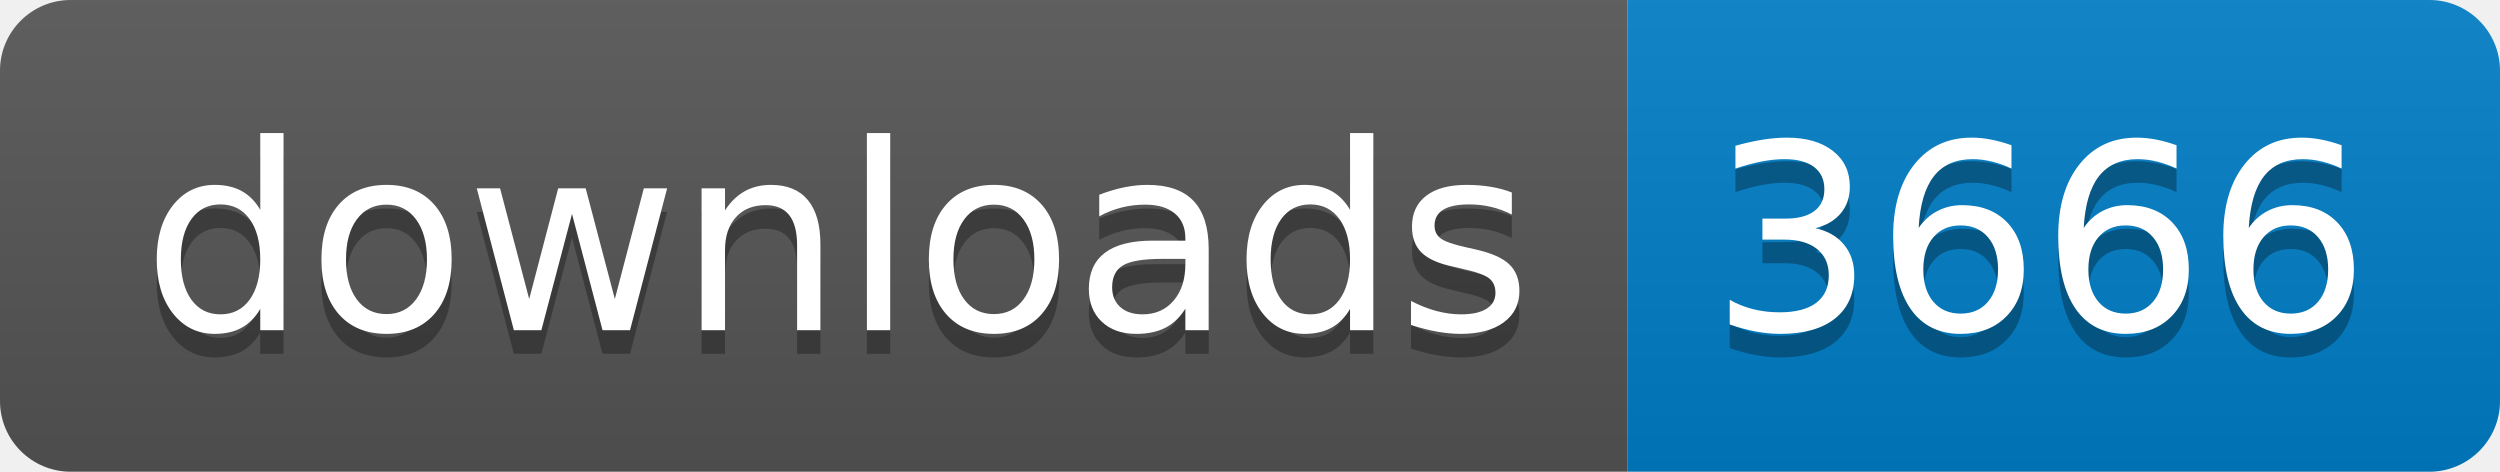
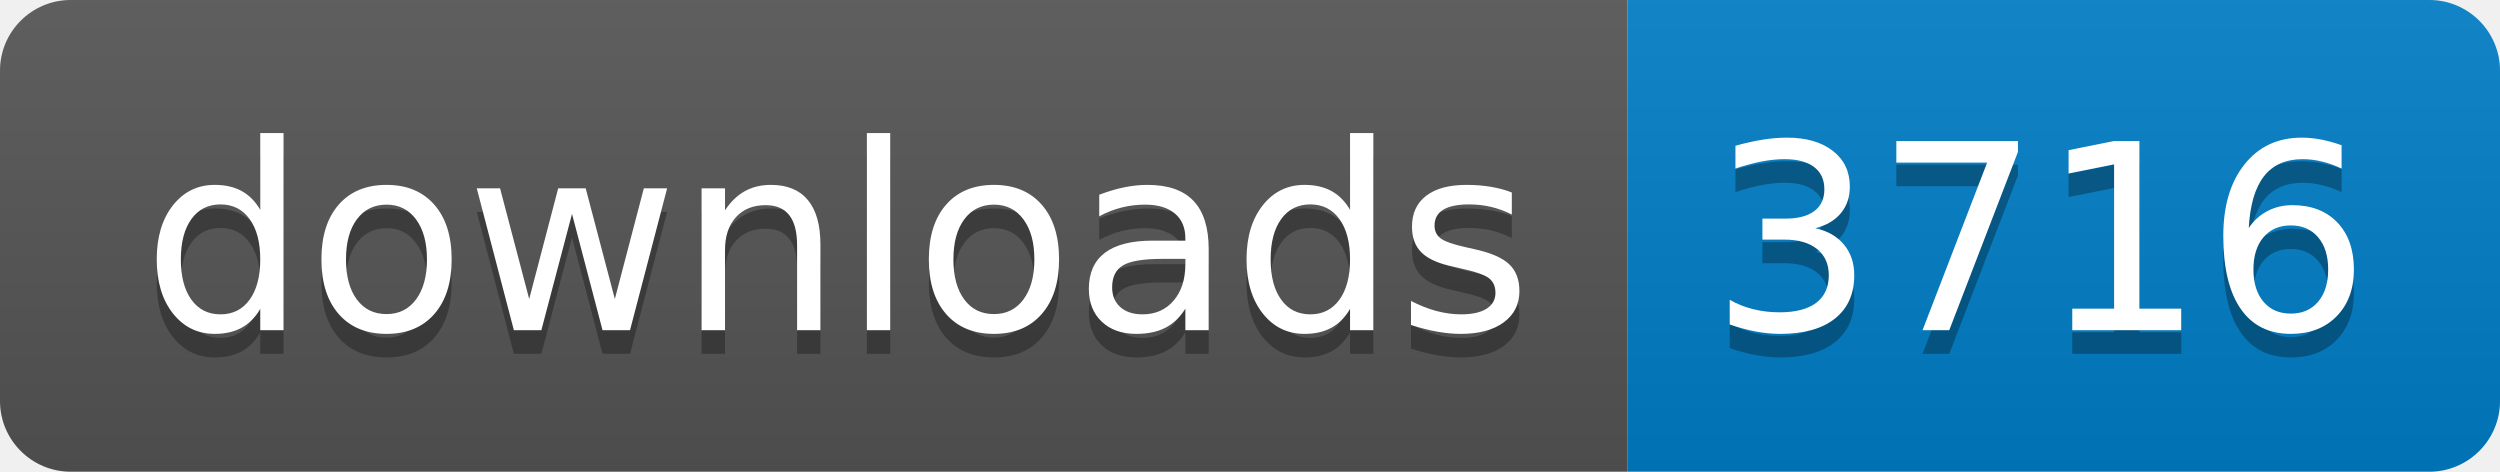
- <svg xmlns="http://www.w3.org/2000/svg" width="106" height="20" role="img" aria-label="downloads: 3666">
+ <svg xmlns="http://www.w3.org/2000/svg" width="106" height="20" role="img" aria-label="downloads: 3716">
  <linearGradient id="s" x2="0" y2="100%">
    <stop offset="0" stop-color="#bbb" stop-opacity=".1" />
    <stop offset="1" stop-opacity=".1" />
  </linearGradient>
  <clipPath id="r">
    <rect width="106" height="20" rx="3" fill="#fff" />
  </clipPath>
  <g clip-path="url(#r)">
    <rect width="69" height="20" fill="#555" />
    <rect x="69" width="37" height="20" fill="#007ec6" />
    <rect width="106" height="20" fill="url(#s)" />
  </g>
  <g fill="#fff" text-anchor="middle" font-family="Verdana,Geneva,DejaVu Sans,sans-serif" text-rendering="geometricPrecision" font-size="110">
    <text aria-hidden="true" x="355" y="150" fill="#010101" fill-opacity=".3" transform="scale(.1)" textLength="590">downloads</text>
    <text x="355" y="140" transform="scale(.1)" fill="#fff" textLength="590">downloads</text>
-     <text aria-hidden="true" x="865" y="150" fill="#010101" fill-opacity=".3" transform="scale(.1)" textLength="270">3666</text>
-     <text x="865" y="140" transform="scale(.1)" fill="#fff" textLength="270">3666</text>
+     <text aria-hidden="true" x="865" y="150" fill="#010101" fill-opacity=".3" transform="scale(.1)" textLength="270">3716</text>
+     <text x="865" y="140" transform="scale(.1)" fill="#fff" textLength="270">3716</text>
  </g>
</svg>
